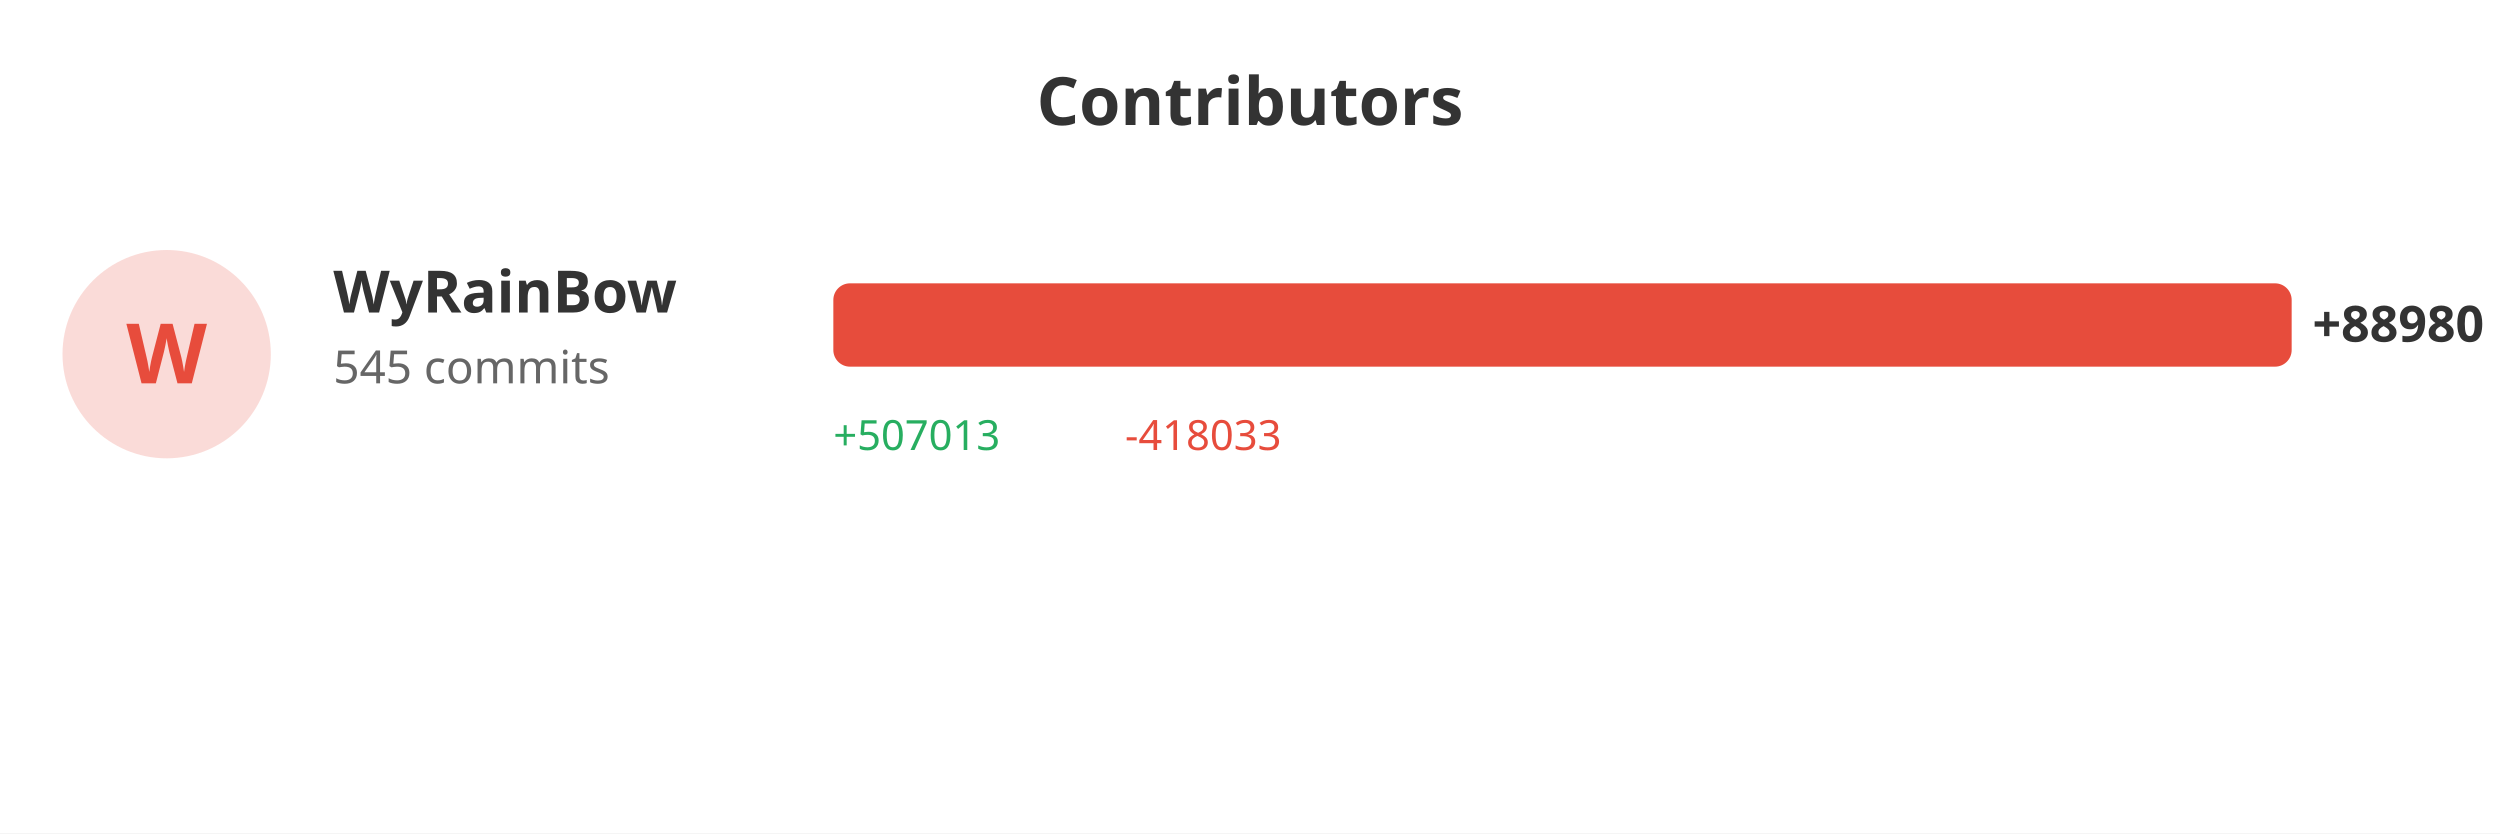
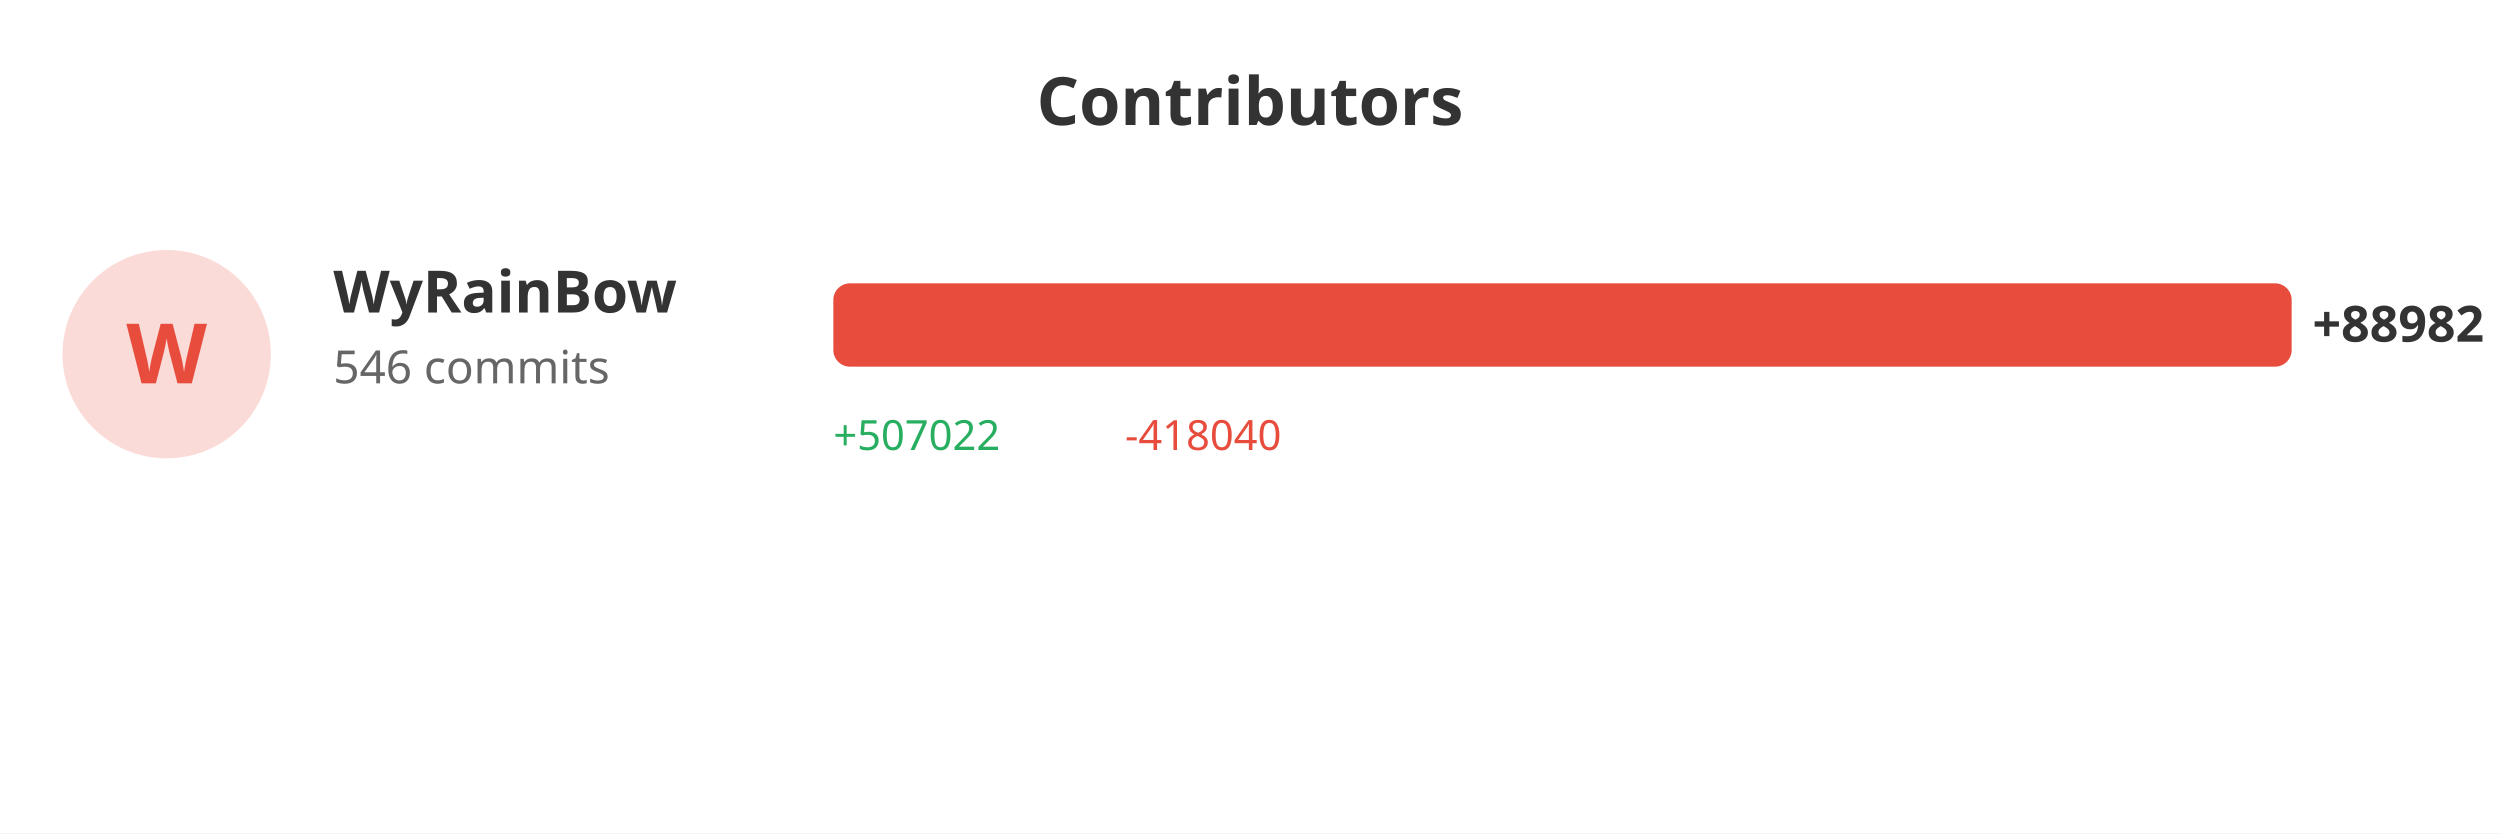
<svg xmlns="http://www.w3.org/2000/svg" width="600" height="200">
  <rect width="100%" height="100%" fill="#ffffff" />
  <text x="300" y="30" fill="#333" font-size="16" font-weight="bold" text-anchor="middle" font-family="sans-serif">Contributors</text>
  <circle cx="40" cy="85" r="25" fill="#e74c3c" opacity="0.2" />
  <text x="40" y="92" fill="#e74c3c" font-size="20" font-weight="bold" text-anchor="middle" font-family="sans-serif">W</text>
  <text x="80" y="75" fill="#333" font-size="14" font-weight="bold" font-family="sans-serif">WyRainBow</text>
-   <text x="80" y="92" fill="#666" font-size="11" font-family="sans-serif">545 commits</text>
+   <text x="80" y="92" fill="#666" font-size="11" font-family="sans-serif">546 commits</text>
  <rect x="200" y="68" width="350.0" height="20" fill="#e74c3c" rx="4" />
-   <text x="555.0" y="82" fill="#333" font-size="12" font-weight="bold" font-family="sans-serif">+88980</text>
-   <text x="200" y="108" fill="#27ae60" font-size="10" font-family="sans-serif">+507013</text>
-   <text x="270" y="108" fill="#e74c3c" font-size="10" font-family="sans-serif">-418033</text>
+   <text x="555.0" y="82" fill="#333" font-size="12" font-weight="bold" font-family="sans-serif">+88982</text>
+   <text x="200" y="108" fill="#27ae60" font-size="10" font-family="sans-serif">+507022</text>
+   <text x="270" y="108" fill="#e74c3c" font-size="10" font-family="sans-serif">-418040</text>
</svg>
